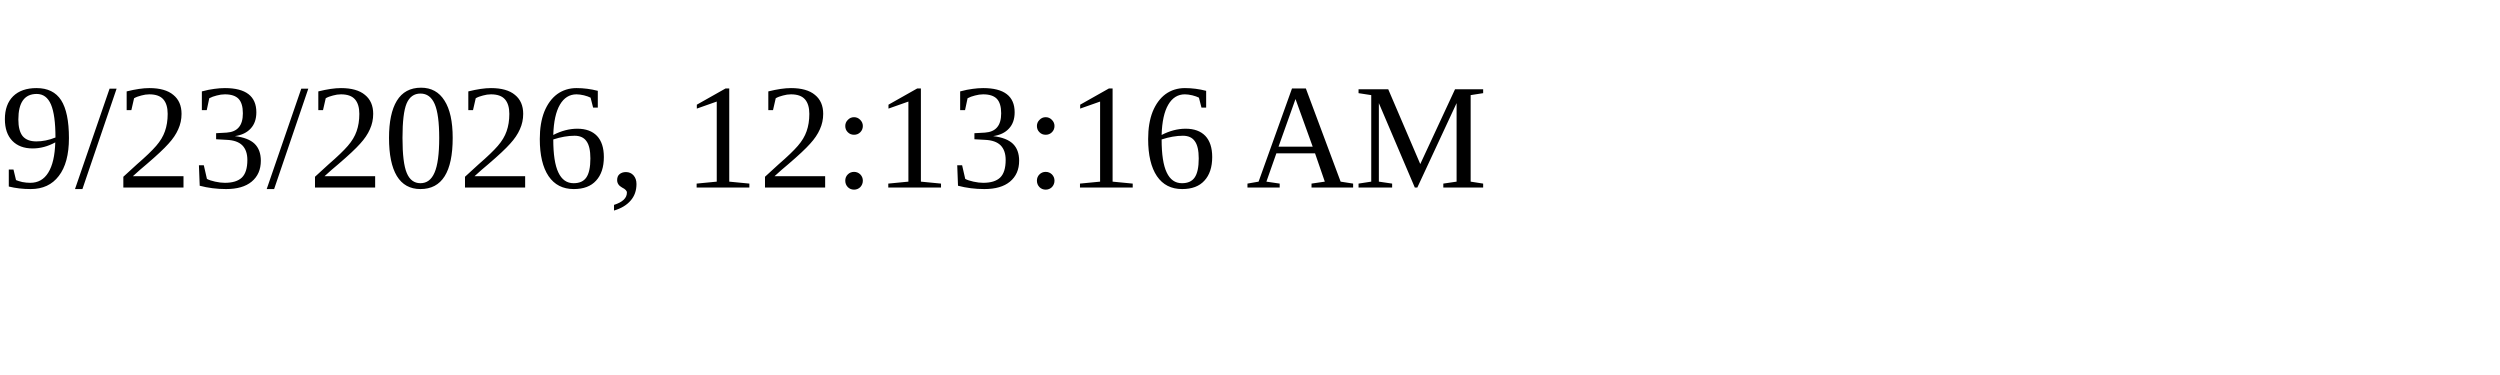
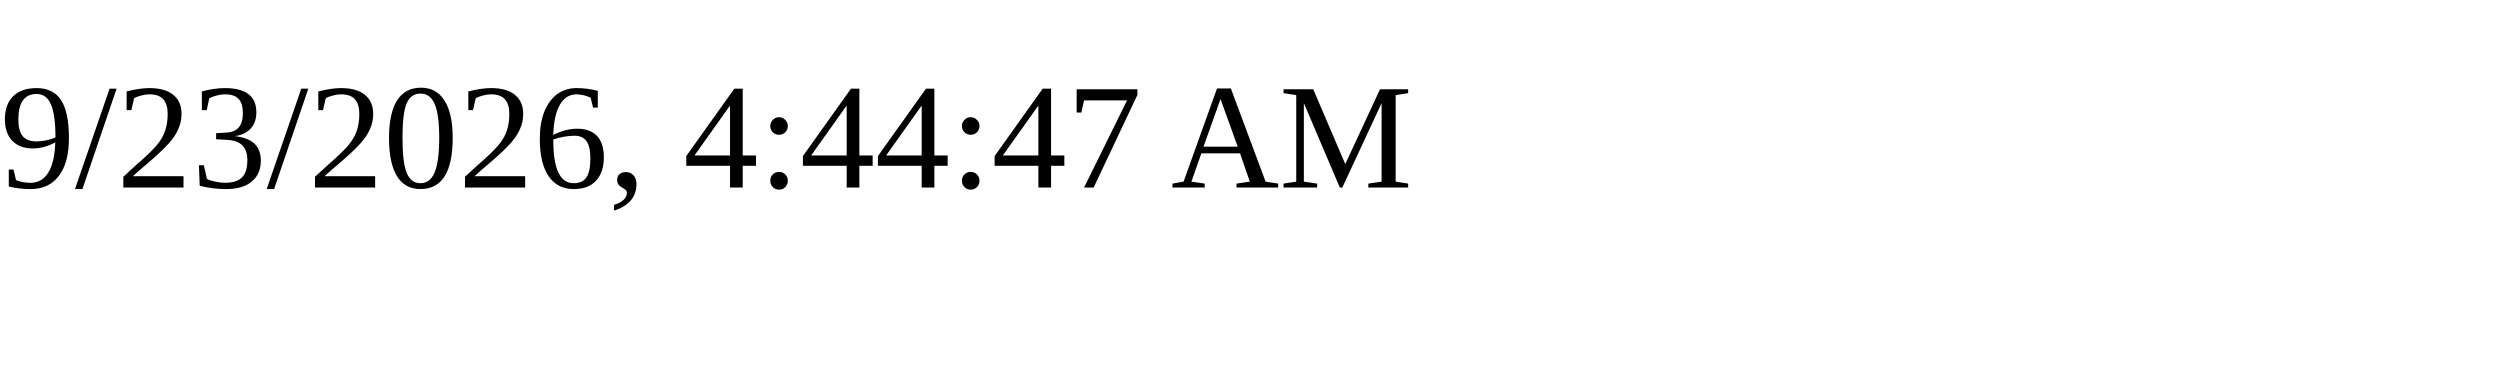
<svg xmlns="http://www.w3.org/2000/svg" height="30" width="200">
-   <text x="0" y="15">9/23/2026, 12:13:16 AM</text>
+   <text x="0" y="15">9/23/2026, 4:44:47 AM</text>
</svg>
